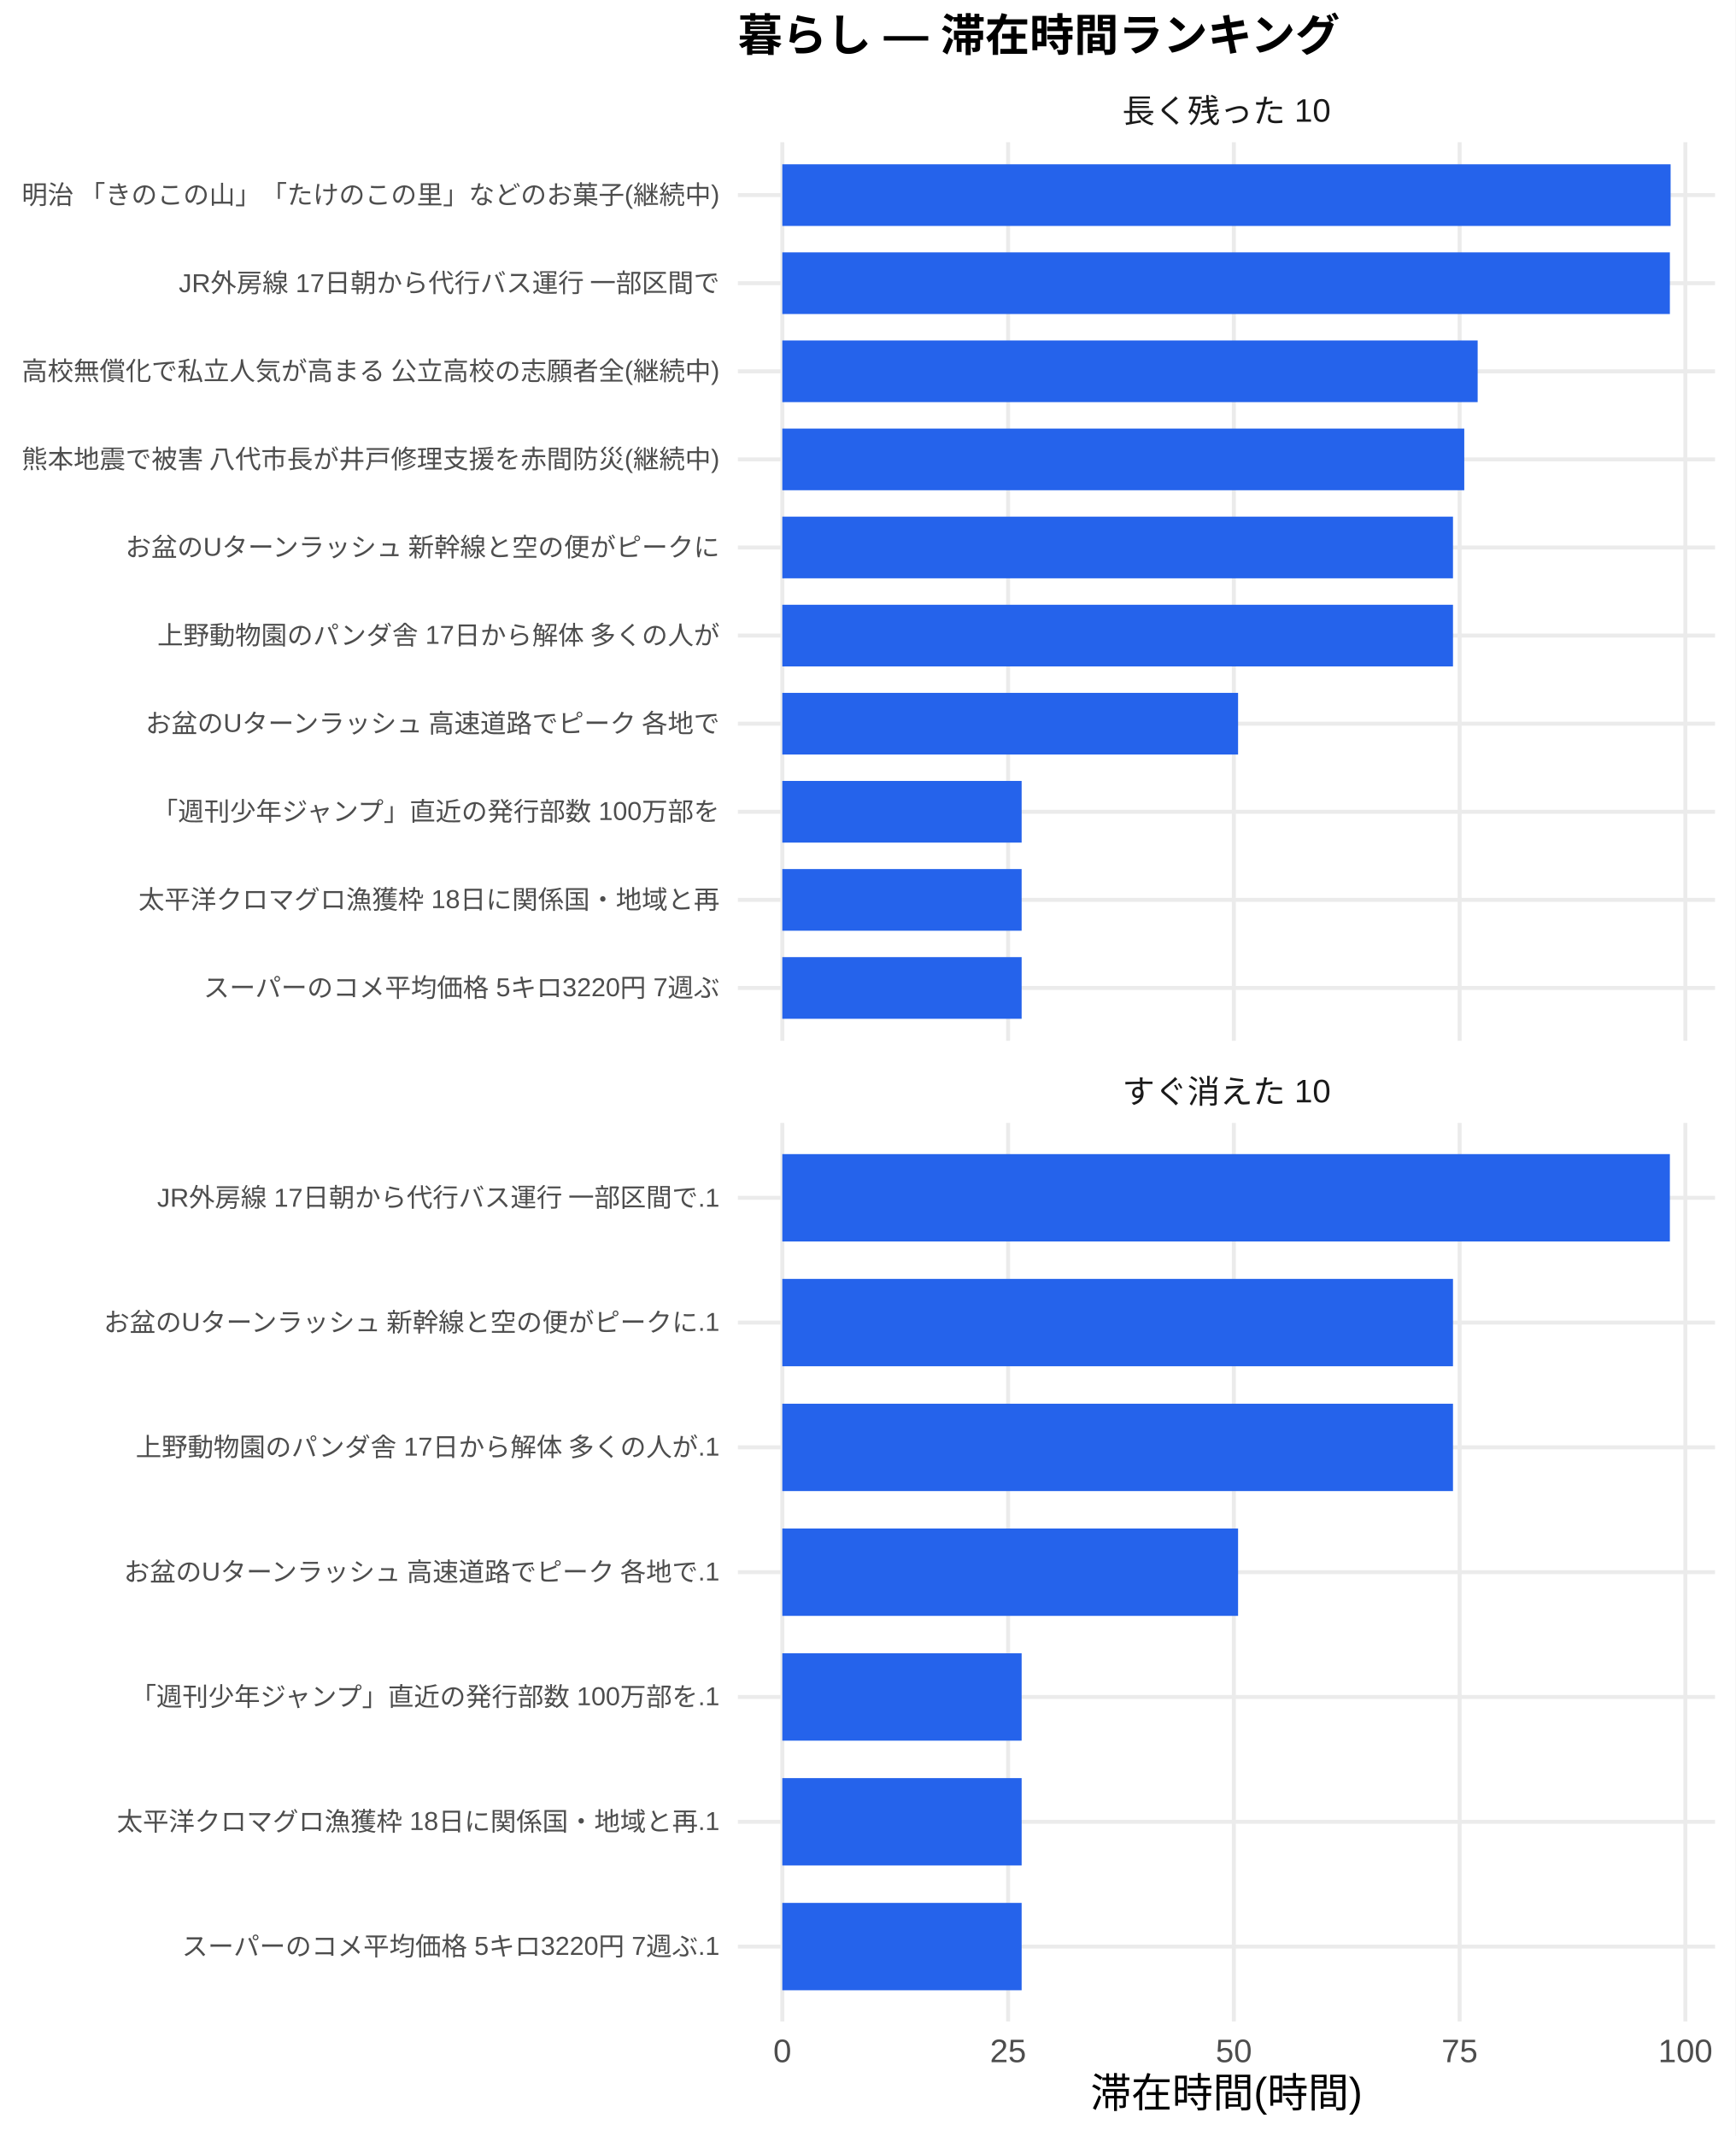
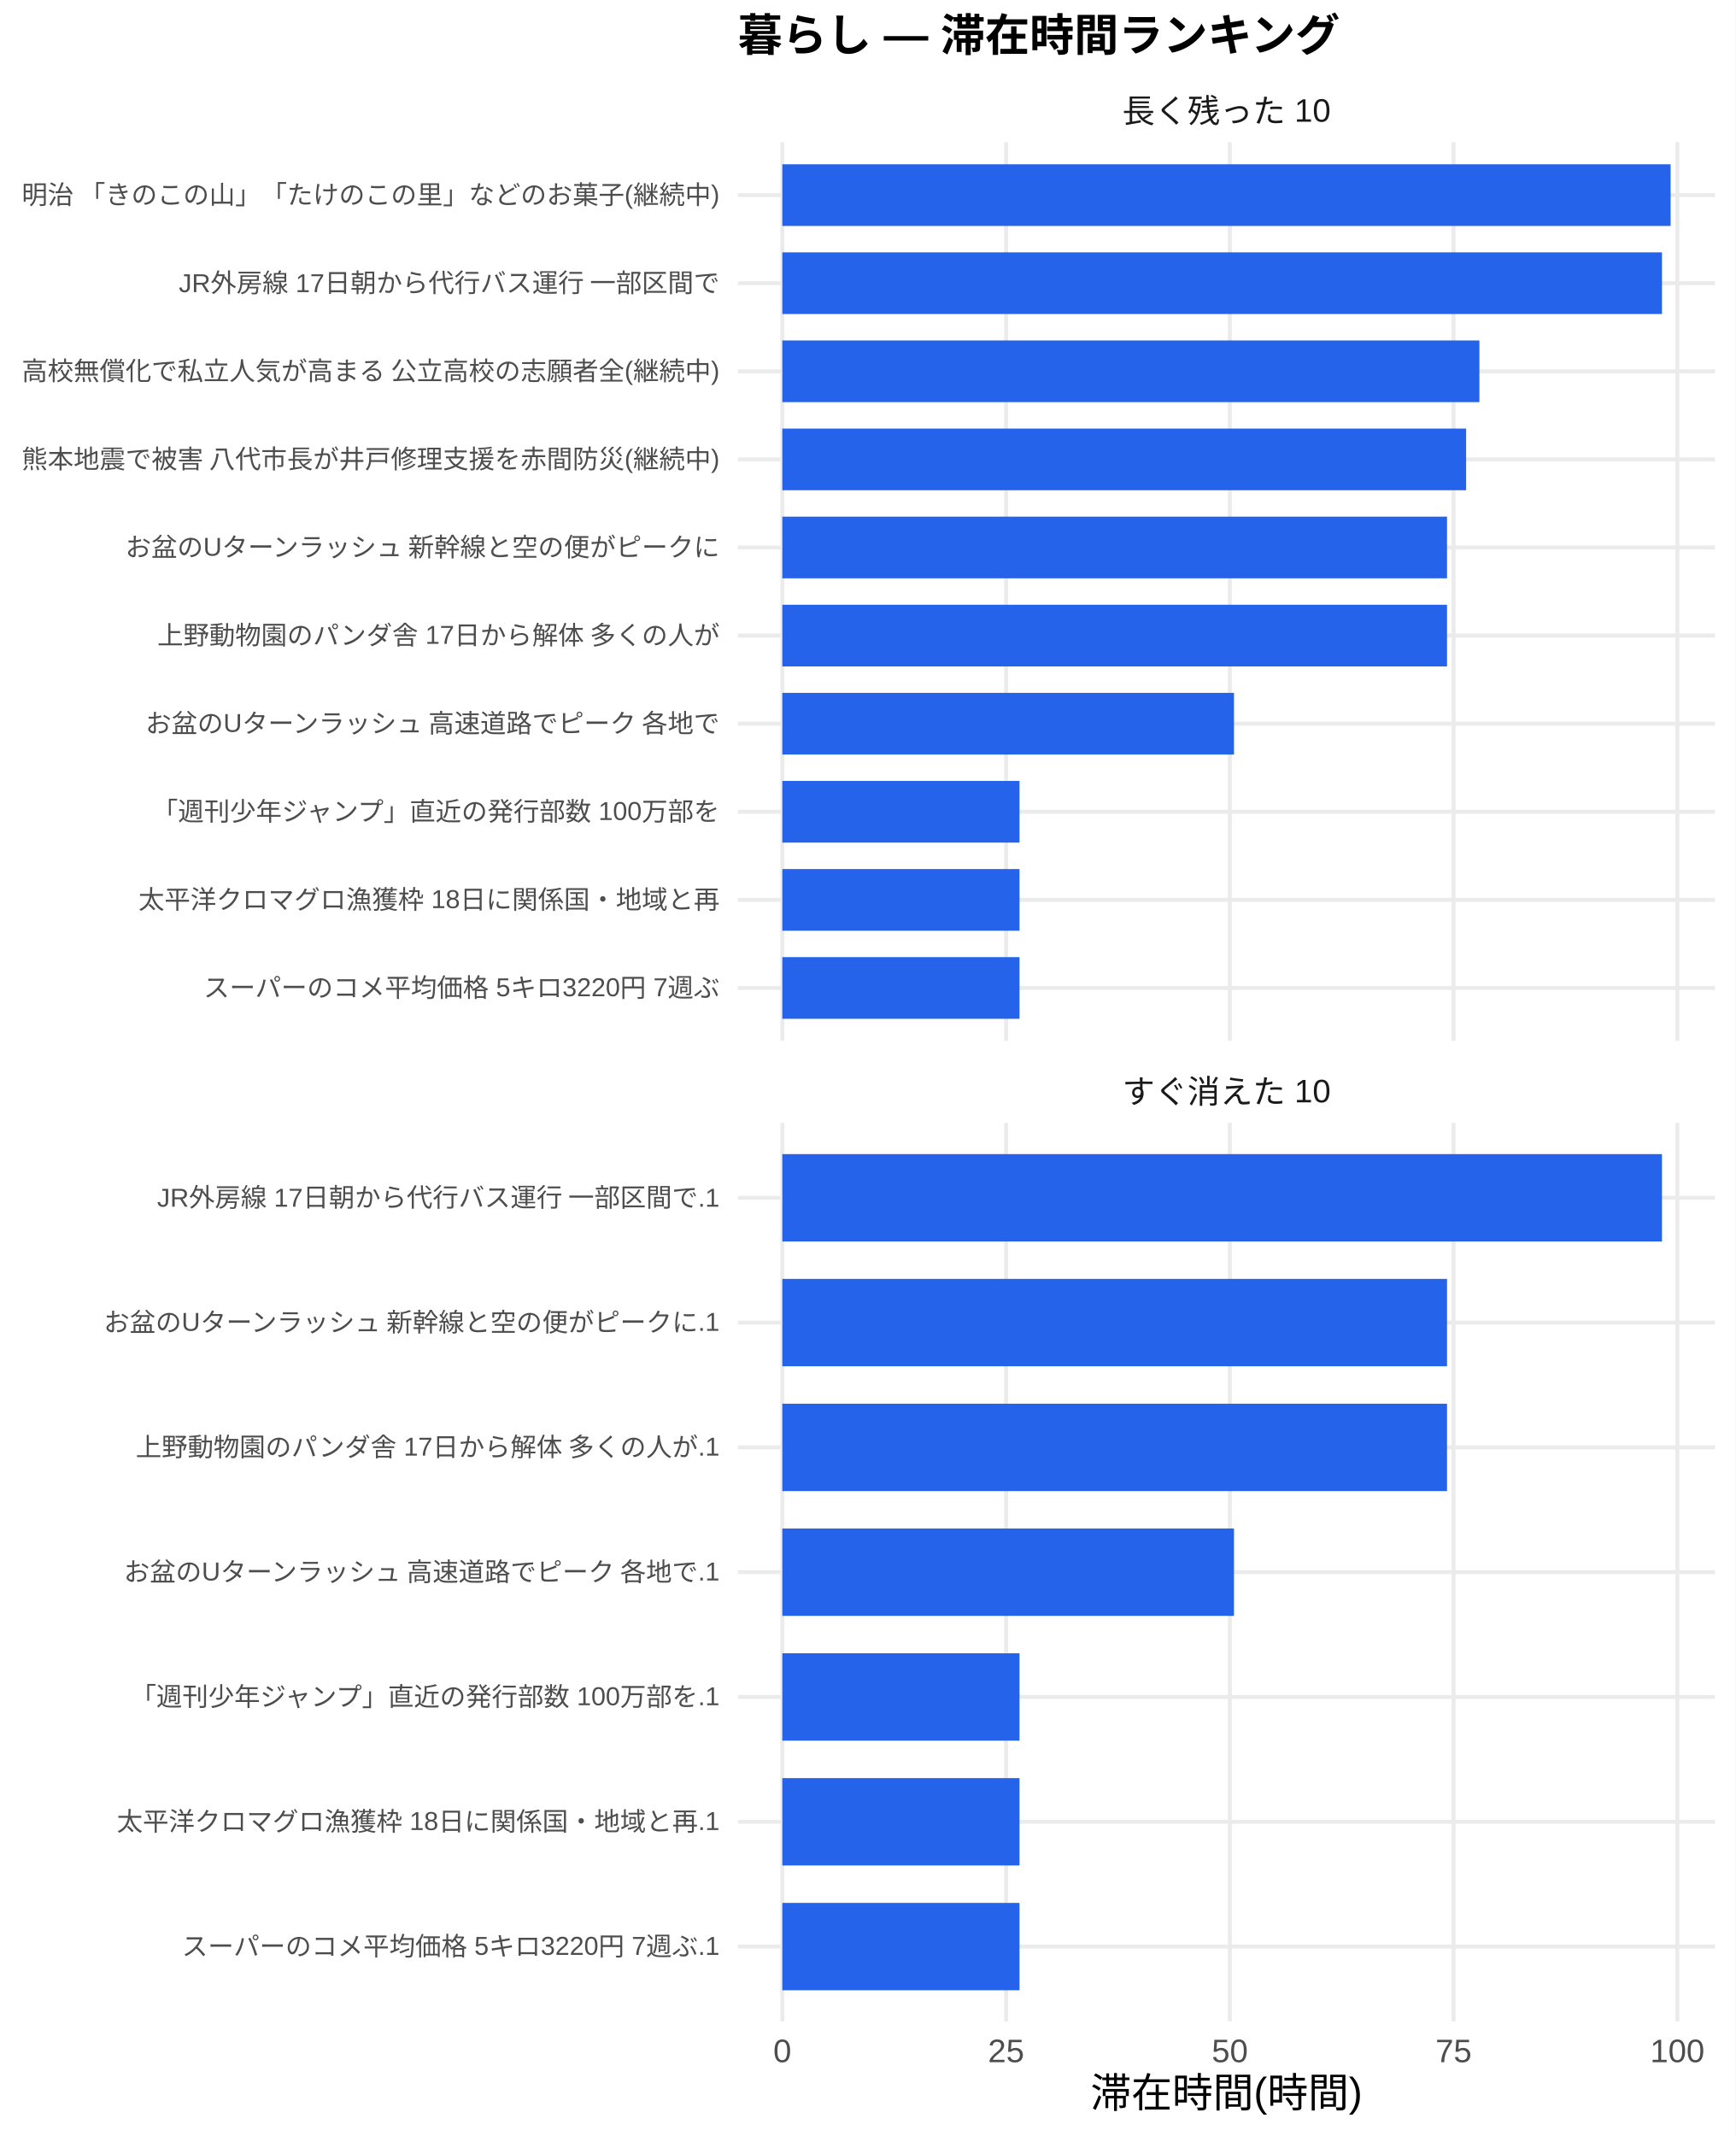
<svg xmlns="http://www.w3.org/2000/svg" width="468.00pt" height="576.00pt" viewBox="0 0 468.00 576.00">
  <g class="svglite">
    <defs>
      <style type="text/css">
    .svglite line, .svglite polyline, .svglite polygon, .svglite path, .svglite rect, .svglite circle {
      fill: none;
      stroke: #000000;
      stroke-linecap: round;
      stroke-linejoin: round;
      stroke-miterlimit: 10.00;
    }
    .svglite text {
      white-space: pre;
    }
    .svglite g.glyphgroup path {
      fill: inherit;
      stroke: none;
    }
  </style>
    </defs>
    <rect width="100%" height="100%" style="stroke: none; fill: #FFFFFF;" />
    <defs>
      <clipPath id="cpMC4wMHw0NjguMDB8MC4wMHw1NzYuMDA=">
        <rect x="0.00" y="0.00" width="468.00" height="576.00" />
      </clipPath>
    </defs>
    <g clip-path="url(#cpMC4wMHw0NjguMDB8MC4wMHw1NzYuMDA=)">
      <rect x="0" y="0.00" width="468.00" height="576.00" style="stroke-width: 1.07; stroke: none; fill: #FFFFFF;" />
    </g>
    <defs>
      <clipPath id="cpMTk5LjAwfDQ2Mi41MnwzOC4zNnwyODAuNjc=">
        <rect x="199.00" y="38.36" width="263.52" height="242.31" />
      </clipPath>
    </defs>
    <g clip-path="url(#cpMTk5LjAwfDQ2Mi41MnwzOC4zNnwyODAuNjc=)">
      <polyline points="199.00,266.42 462.52,266.42 " style="stroke-width: 1.07; stroke: #EBEBEB; stroke-linecap: butt;" />
      <polyline points="199.00,242.66 462.52,242.66 " style="stroke-width: 1.07; stroke: #EBEBEB; stroke-linecap: butt;" />
      <polyline points="199.00,218.91 462.52,218.91 " style="stroke-width: 1.07; stroke: #EBEBEB; stroke-linecap: butt;" />
      <polyline points="199.00,195.15 462.52,195.15 " style="stroke-width: 1.07; stroke: #EBEBEB; stroke-linecap: butt;" />
      <polyline points="199.00,171.39 462.52,171.39 " style="stroke-width: 1.07; stroke: #EBEBEB; stroke-linecap: butt;" />
      <polyline points="199.00,147.64 462.52,147.64 " style="stroke-width: 1.07; stroke: #EBEBEB; stroke-linecap: butt;" />
      <polyline points="199.00,123.88 462.52,123.88 " style="stroke-width: 1.07; stroke: #EBEBEB; stroke-linecap: butt;" />
      <polyline points="199.00,100.13 462.52,100.13 " style="stroke-width: 1.07; stroke: #EBEBEB; stroke-linecap: butt;" />
      <polyline points="199.00,76.37 462.52,76.37 " style="stroke-width: 1.07; stroke: #EBEBEB; stroke-linecap: butt;" />
      <polyline points="199.00,52.61 462.52,52.61 " style="stroke-width: 1.07; stroke: #EBEBEB; stroke-linecap: butt;" />
      <polyline points="210.98,280.67 210.98,38.36 " style="stroke-width: 1.07; stroke: #EBEBEB; stroke-linecap: butt;" />
-       <polyline points="271.87,280.67 271.87,38.36 " style="stroke-width: 1.07; stroke: #EBEBEB; stroke-linecap: butt;" />
-       <polyline points="332.75,280.67 332.75,38.36 " style="stroke-width: 1.07; stroke: #EBEBEB; stroke-linecap: butt;" />
-       <polyline points="393.64,280.67 393.64,38.36 " style="stroke-width: 1.07; stroke: #EBEBEB; stroke-linecap: butt;" />
-       <polyline points="454.52,280.67 454.52,38.36 " style="stroke-width: 1.07; stroke: #EBEBEB; stroke-linecap: butt;" />
+       <polyline points="271.33,280.67 271.33,38.36 " style="stroke-width: 1.07; stroke: #EBEBEB; stroke-linecap: butt;" />
+       <polyline points="331.67,280.67 331.67,38.36 " style="stroke-width: 1.07; stroke: #EBEBEB; stroke-linecap: butt;" />
+       <polyline points="392.01,280.67 392.01,38.36 " style="stroke-width: 1.07; stroke: #EBEBEB; stroke-linecap: butt;" />
+       <polyline points="452.35,280.67 452.35,38.36 " style="stroke-width: 1.07; stroke: #EBEBEB; stroke-linecap: butt;" />
      <rect x="210.98" y="44.30" width="239.56" height="16.63" style="stroke-width: 1.07; stroke: none; stroke-linecap: butt; stroke-linejoin: miter; fill: #2563EB;" />
-       <rect x="210.98" y="68.05" width="239.36" height="16.63" style="stroke-width: 1.07; stroke: none; stroke-linecap: butt; stroke-linejoin: miter; fill: #2563EB;" />
-       <rect x="210.98" y="91.81" width="187.52" height="16.63" style="stroke-width: 1.07; stroke: none; stroke-linecap: butt; stroke-linejoin: miter; fill: #2563EB;" />
-       <rect x="210.98" y="115.57" width="183.91" height="16.63" style="stroke-width: 1.07; stroke: none; stroke-linecap: butt; stroke-linejoin: miter; fill: #2563EB;" />
-       <rect x="210.98" y="139.32" width="180.87" height="16.63" style="stroke-width: 1.07; stroke: none; stroke-linecap: butt; stroke-linejoin: miter; fill: #2563EB;" />
-       <rect x="210.98" y="163.08" width="180.87" height="16.63" style="stroke-width: 1.07; stroke: none; stroke-linecap: butt; stroke-linejoin: miter; fill: #2563EB;" />
-       <rect x="210.98" y="186.84" width="122.91" height="16.63" style="stroke-width: 1.07; stroke: none; stroke-linecap: butt; stroke-linejoin: miter; fill: #2563EB;" />
-       <rect x="210.98" y="210.59" width="64.54" height="16.63" style="stroke-width: 1.07; stroke: none; stroke-linecap: butt; stroke-linejoin: miter; fill: #2563EB;" />
-       <rect x="210.98" y="234.35" width="64.54" height="16.63" style="stroke-width: 1.07; stroke: none; stroke-linecap: butt; stroke-linejoin: miter; fill: #2563EB;" />
-       <rect x="210.98" y="258.10" width="64.54" height="16.63" style="stroke-width: 1.07; stroke: none; stroke-linecap: butt; stroke-linejoin: miter; fill: #2563EB;" />
+       <rect x="210.98" y="68.05" width="237.23" height="16.63" style="stroke-width: 1.07; stroke: none; stroke-linecap: butt; stroke-linejoin: miter; fill: #2563EB;" />
+       <rect x="210.98" y="91.81" width="187.99" height="16.63" style="stroke-width: 1.07; stroke: none; stroke-linecap: butt; stroke-linejoin: miter; fill: #2563EB;" />
+       <rect x="210.98" y="115.57" width="184.41" height="16.63" style="stroke-width: 1.07; stroke: none; stroke-linecap: butt; stroke-linejoin: miter; fill: #2563EB;" />
+       <rect x="210.98" y="139.32" width="179.26" height="16.63" style="stroke-width: 1.07; stroke: none; stroke-linecap: butt; stroke-linejoin: miter; fill: #2563EB;" />
+       <rect x="210.98" y="163.08" width="179.26" height="16.63" style="stroke-width: 1.07; stroke: none; stroke-linecap: butt; stroke-linejoin: miter; fill: #2563EB;" />
+       <rect x="210.98" y="186.84" width="121.81" height="16.63" style="stroke-width: 1.07; stroke: none; stroke-linecap: butt; stroke-linejoin: miter; fill: #2563EB;" />
+       <rect x="210.98" y="210.59" width="63.96" height="16.63" style="stroke-width: 1.07; stroke: none; stroke-linecap: butt; stroke-linejoin: miter; fill: #2563EB;" />
+       <rect x="210.98" y="234.35" width="63.96" height="16.63" style="stroke-width: 1.07; stroke: none; stroke-linecap: butt; stroke-linejoin: miter; fill: #2563EB;" />
+       <rect x="210.98" y="258.10" width="63.96" height="16.63" style="stroke-width: 1.07; stroke: none; stroke-linecap: butt; stroke-linejoin: miter; fill: #2563EB;" />
    </g>
    <g clip-path="url(#cpMC4wMHw0NjguMDB8MC4wMHw1NzYuMDA=)">
</g>
    <defs>
      <clipPath id="cpMTk5LjAwfDQ2Mi41MnwzMDIuODB8NTQ1LjEy">
        <rect x="199.00" y="302.80" width="263.52" height="242.31" />
      </clipPath>
    </defs>
    <g clip-path="url(#cpMTk5LjAwfDQ2Mi41MnwzMDIuODB8NTQ1LjEy)">
      <polyline points="199.00,524.92 462.52,524.92 " style="stroke-width: 1.07; stroke: #EBEBEB; stroke-linecap: butt;" />
      <polyline points="199.00,491.27 462.52,491.27 " style="stroke-width: 1.07; stroke: #EBEBEB; stroke-linecap: butt;" />
      <polyline points="199.00,457.61 462.52,457.61 " style="stroke-width: 1.07; stroke: #EBEBEB; stroke-linecap: butt;" />
      <polyline points="199.00,423.96 462.52,423.96 " style="stroke-width: 1.07; stroke: #EBEBEB; stroke-linecap: butt;" />
      <polyline points="199.00,390.30 462.52,390.30 " style="stroke-width: 1.07; stroke: #EBEBEB; stroke-linecap: butt;" />
      <polyline points="199.00,356.65 462.52,356.65 " style="stroke-width: 1.07; stroke: #EBEBEB; stroke-linecap: butt;" />
      <polyline points="199.00,323.00 462.52,323.00 " style="stroke-width: 1.07; stroke: #EBEBEB; stroke-linecap: butt;" />
      <polyline points="210.98,545.12 210.98,302.80 " style="stroke-width: 1.07; stroke: #EBEBEB; stroke-linecap: butt;" />
-       <polyline points="271.87,545.12 271.87,302.80 " style="stroke-width: 1.07; stroke: #EBEBEB; stroke-linecap: butt;" />
-       <polyline points="332.75,545.12 332.75,302.80 " style="stroke-width: 1.07; stroke: #EBEBEB; stroke-linecap: butt;" />
-       <polyline points="393.64,545.12 393.64,302.80 " style="stroke-width: 1.07; stroke: #EBEBEB; stroke-linecap: butt;" />
-       <polyline points="454.52,545.12 454.52,302.80 " style="stroke-width: 1.07; stroke: #EBEBEB; stroke-linecap: butt;" />
-       <rect x="210.98" y="311.22" width="239.36" height="23.56" style="stroke-width: 1.07; stroke: none; stroke-linecap: butt; stroke-linejoin: miter; fill: #2563EB;" />
-       <rect x="210.98" y="344.87" width="180.87" height="23.56" style="stroke-width: 1.07; stroke: none; stroke-linecap: butt; stroke-linejoin: miter; fill: #2563EB;" />
-       <rect x="210.98" y="378.53" width="180.87" height="23.56" style="stroke-width: 1.07; stroke: none; stroke-linecap: butt; stroke-linejoin: miter; fill: #2563EB;" />
-       <rect x="210.98" y="412.18" width="122.91" height="23.56" style="stroke-width: 1.07; stroke: none; stroke-linecap: butt; stroke-linejoin: miter; fill: #2563EB;" />
-       <rect x="210.98" y="445.83" width="64.54" height="23.56" style="stroke-width: 1.07; stroke: none; stroke-linecap: butt; stroke-linejoin: miter; fill: #2563EB;" />
-       <rect x="210.98" y="479.49" width="64.54" height="23.56" style="stroke-width: 1.07; stroke: none; stroke-linecap: butt; stroke-linejoin: miter; fill: #2563EB;" />
-       <rect x="210.98" y="513.14" width="64.54" height="23.56" style="stroke-width: 1.07; stroke: none; stroke-linecap: butt; stroke-linejoin: miter; fill: #2563EB;" />
+       <polyline points="271.33,545.12 271.33,302.80 " style="stroke-width: 1.07; stroke: #EBEBEB; stroke-linecap: butt;" />
+       <polyline points="331.67,545.12 331.67,302.80 " style="stroke-width: 1.07; stroke: #EBEBEB; stroke-linecap: butt;" />
+       <polyline points="392.01,545.12 392.01,302.80 " style="stroke-width: 1.07; stroke: #EBEBEB; stroke-linecap: butt;" />
+       <polyline points="452.35,545.12 452.35,302.80 " style="stroke-width: 1.07; stroke: #EBEBEB; stroke-linecap: butt;" />
+       <rect x="210.98" y="311.22" width="237.23" height="23.56" style="stroke-width: 1.07; stroke: none; stroke-linecap: butt; stroke-linejoin: miter; fill: #2563EB;" />
+       <rect x="210.98" y="344.87" width="179.26" height="23.56" style="stroke-width: 1.07; stroke: none; stroke-linecap: butt; stroke-linejoin: miter; fill: #2563EB;" />
+       <rect x="210.98" y="378.53" width="179.26" height="23.56" style="stroke-width: 1.07; stroke: none; stroke-linecap: butt; stroke-linejoin: miter; fill: #2563EB;" />
+       <rect x="210.98" y="412.18" width="121.81" height="23.56" style="stroke-width: 1.07; stroke: none; stroke-linecap: butt; stroke-linejoin: miter; fill: #2563EB;" />
+       <rect x="210.98" y="445.83" width="63.96" height="23.56" style="stroke-width: 1.07; stroke: none; stroke-linecap: butt; stroke-linejoin: miter; fill: #2563EB;" />
+       <rect x="210.98" y="479.49" width="63.96" height="23.56" style="stroke-width: 1.07; stroke: none; stroke-linecap: butt; stroke-linejoin: miter; fill: #2563EB;" />
+       <rect x="210.98" y="513.14" width="63.96" height="23.56" style="stroke-width: 1.07; stroke: none; stroke-linecap: butt; stroke-linejoin: miter; fill: #2563EB;" />
    </g>
    <g clip-path="url(#cpMC4wMHw0NjguMDB8MC4wMHw1NzYuMDA=)">
</g>
    <defs>
      <clipPath id="cpMTk5LjAwfDQ2Mi41MnwyODYuMTV8MzAyLjgw">
        <rect x="199.00" y="286.15" width="263.52" height="16.65" />
      </clipPath>
    </defs>
    <g clip-path="url(#cpMTk5LjAwfDQ2Mi41MnwyODYuMTV8MzAyLjgw)">
      <text x="330.76" y="297.50" text-anchor="middle" style="font-size: 8.80px;fill: #1A1A1A; font-family: &quot;Liberation Sans&quot;;" textLength="56.20px" lengthAdjust="spacingAndGlyphs">すぐ消えた 10</text>
    </g>
    <g clip-path="url(#cpMC4wMHw0NjguMDB8MC4wMHw1NzYuMDA=)">
</g>
    <defs>
      <clipPath id="cpMTk5LjAwfDQ2Mi41MnwyMS43MXwzOC4zNg==">
        <rect x="199.00" y="21.71" width="263.52" height="16.65" />
      </clipPath>
    </defs>
    <g clip-path="url(#cpMTk5LjAwfDQ2Mi41MnwyMS43MXwzOC4zNg==)">
      <text x="330.76" y="33.06" text-anchor="middle" style="font-size: 8.80px;fill: #1A1A1A; font-family: &quot;Liberation Sans&quot;;" textLength="56.20px" lengthAdjust="spacingAndGlyphs">長く残った 10</text>
    </g>
    <g clip-path="url(#cpMC4wMHw0NjguMDB8MC4wMHw1NzYuMDA=)">
      <text x="210.98" y="556.10" text-anchor="middle" style="font-size: 8.80px;fill: #4D4D4D; font-family: &quot;Liberation Sans&quot;;" textLength="4.89px" lengthAdjust="spacingAndGlyphs">0</text>
-       <text x="271.87" y="556.10" text-anchor="middle" style="font-size: 8.80px;fill: #4D4D4D; font-family: &quot;Liberation Sans&quot;;" textLength="9.78px" lengthAdjust="spacingAndGlyphs">25</text>
-       <text x="332.75" y="556.10" text-anchor="middle" style="font-size: 8.80px;fill: #4D4D4D; font-family: &quot;Liberation Sans&quot;;" textLength="9.78px" lengthAdjust="spacingAndGlyphs">50</text>
-       <text x="393.64" y="556.10" text-anchor="middle" style="font-size: 8.80px;fill: #4D4D4D; font-family: &quot;Liberation Sans&quot;;" textLength="9.78px" lengthAdjust="spacingAndGlyphs">75</text>
-       <text x="454.52" y="556.10" text-anchor="middle" style="font-size: 8.80px;fill: #4D4D4D; font-family: &quot;Liberation Sans&quot;;" textLength="14.67px" lengthAdjust="spacingAndGlyphs">100</text>
+       <text x="271.33" y="556.10" text-anchor="middle" style="font-size: 8.80px;fill: #4D4D4D; font-family: &quot;Liberation Sans&quot;;" textLength="9.78px" lengthAdjust="spacingAndGlyphs">25</text>
+       <text x="331.67" y="556.10" text-anchor="middle" style="font-size: 8.80px;fill: #4D4D4D; font-family: &quot;Liberation Sans&quot;;" textLength="9.78px" lengthAdjust="spacingAndGlyphs">50</text>
+       <text x="392.01" y="556.10" text-anchor="middle" style="font-size: 8.80px;fill: #4D4D4D; font-family: &quot;Liberation Sans&quot;;" textLength="9.78px" lengthAdjust="spacingAndGlyphs">75</text>
+       <text x="452.35" y="556.10" text-anchor="middle" style="font-size: 8.80px;fill: #4D4D4D; font-family: &quot;Liberation Sans&quot;;" textLength="14.67px" lengthAdjust="spacingAndGlyphs">100</text>
      <text x="194.07" y="268.83" text-anchor="end" style="font-size: 7.00px;fill: #4D4D4D; font-family: &quot;Liberation Sans&quot;;" textLength="139.22px" lengthAdjust="spacingAndGlyphs">スーパーのコメ平均価格 5キロ3220円 7週ぶ</text>
      <text x="194.07" y="245.07" text-anchor="end" style="font-size: 7.00px;fill: #4D4D4D; font-family: &quot;Liberation Sans&quot;;" textLength="156.72px" lengthAdjust="spacingAndGlyphs">太平洋クロマグロ漁獲枠 18日に関係国・地域と再</text>
      <text x="194.07" y="221.31" text-anchor="end" style="font-size: 7.00px;fill: #4D4D4D; font-family: &quot;Liberation Sans&quot;;" textLength="153.61px" lengthAdjust="spacingAndGlyphs">「週刊少年ジャンプ」直近の発行部数 100万部を</text>
      <text x="194.07" y="197.56" text-anchor="end" style="font-size: 7.00px;fill: #4D4D4D; font-family: &quot;Liberation Sans&quot;;" textLength="155.94px" lengthAdjust="spacingAndGlyphs">お盆のUターンラッシュ 高速道路でピーク 各地で</text>
      <text x="194.07" y="173.80" text-anchor="end" style="font-size: 7.00px;fill: #4D4D4D; font-family: &quot;Liberation Sans&quot;;" textLength="151.66px" lengthAdjust="spacingAndGlyphs">上野動物園のパンダ舎 17日から解体 多くの人が</text>
      <text x="194.07" y="150.05" text-anchor="end" style="font-size: 7.00px;fill: #4D4D4D; font-family: &quot;Liberation Sans&quot;;" textLength="161.00px" lengthAdjust="spacingAndGlyphs">お盆のUターンラッシュ 新幹線と空の便がピークに</text>
      <text x="194.07" y="126.29" text-anchor="end" style="font-size: 7.00px;fill: #4D4D4D; font-family: &quot;Liberation Sans&quot;;" textLength="188.59px" lengthAdjust="spacingAndGlyphs">熊本地震で被害 八代市長が井戸修理支援を赤間防災(継続中)</text>
      <text x="194.07" y="102.53" text-anchor="end" style="font-size: 7.00px;fill: #4D4D4D; font-family: &quot;Liberation Sans&quot;;" textLength="188.59px" lengthAdjust="spacingAndGlyphs">高校無償化で私立人気が高まる 公立高校の志願者全(継続中)</text>
      <text x="194.07" y="78.78" text-anchor="end" style="font-size: 7.00px;fill: #4D4D4D; font-family: &quot;Liberation Sans&quot;;" textLength="146.22px" lengthAdjust="spacingAndGlyphs">JR外房線 17日朝から代行バス運行 一部区間で</text>
      <text x="194.07" y="55.02" text-anchor="end" style="font-size: 7.00px;fill: #4D4D4D; font-family: &quot;Liberation Sans&quot;;" textLength="188.59px" lengthAdjust="spacingAndGlyphs">明治 「きのこの山」「たけのこの里」などのお菓子(継続中)</text>
      <text x="194.07" y="527.33" text-anchor="end" style="font-size: 7.00px;fill: #4D4D4D; font-family: &quot;Liberation Sans&quot;;" textLength="145.05px" lengthAdjust="spacingAndGlyphs">スーパーのコメ平均価格 5キロ3220円 7週ぶ.1</text>
      <text x="194.07" y="493.68" text-anchor="end" style="font-size: 7.00px;fill: #4D4D4D; font-family: &quot;Liberation Sans&quot;;" textLength="162.55px" lengthAdjust="spacingAndGlyphs">太平洋クロマグロ漁獲枠 18日に関係国・地域と再.1</text>
      <text x="194.07" y="460.02" text-anchor="end" style="font-size: 7.00px;fill: #4D4D4D; font-family: &quot;Liberation Sans&quot;;" textLength="159.44px" lengthAdjust="spacingAndGlyphs">「週刊少年ジャンプ」直近の発行部数 100万部を.1</text>
      <text x="194.07" y="426.37" text-anchor="end" style="font-size: 7.00px;fill: #4D4D4D; font-family: &quot;Liberation Sans&quot;;" textLength="161.77px" lengthAdjust="spacingAndGlyphs">お盆のUターンラッシュ 高速道路でピーク 各地で.1</text>
      <text x="194.07" y="392.71" text-anchor="end" style="font-size: 7.00px;fill: #4D4D4D; font-family: &quot;Liberation Sans&quot;;" textLength="157.48px" lengthAdjust="spacingAndGlyphs">上野動物園のパンダ舎 17日から解体 多くの人が.1</text>
      <text x="194.07" y="359.06" text-anchor="end" style="font-size: 7.00px;fill: #4D4D4D; font-family: &quot;Liberation Sans&quot;;" textLength="166.83px" lengthAdjust="spacingAndGlyphs">お盆のUターンラッシュ 新幹線と空の便がピークに.1</text>
      <text x="194.07" y="325.40" text-anchor="end" style="font-size: 7.00px;fill: #4D4D4D; font-family: &quot;Liberation Sans&quot;;" textLength="152.05px" lengthAdjust="spacingAndGlyphs">JR外房線 17日朝から代行バス運行 一部区間で.1</text>
      <text x="330.76" y="568.24" text-anchor="middle" style="font-size: 11.00px; font-family: &quot;Liberation Sans&quot;;" textLength="73.31px" lengthAdjust="spacingAndGlyphs">滞在時間(時間)</text>
      <text x="199.00" y="13.74" style="font-size: 12.00px; font-weight: bold; font-family: &quot;Liberation Sans&quot;;" textLength="162.66px" lengthAdjust="spacingAndGlyphs">暮らし — 滞在時間ランキング</text>
    </g>
  </g>
</svg>
